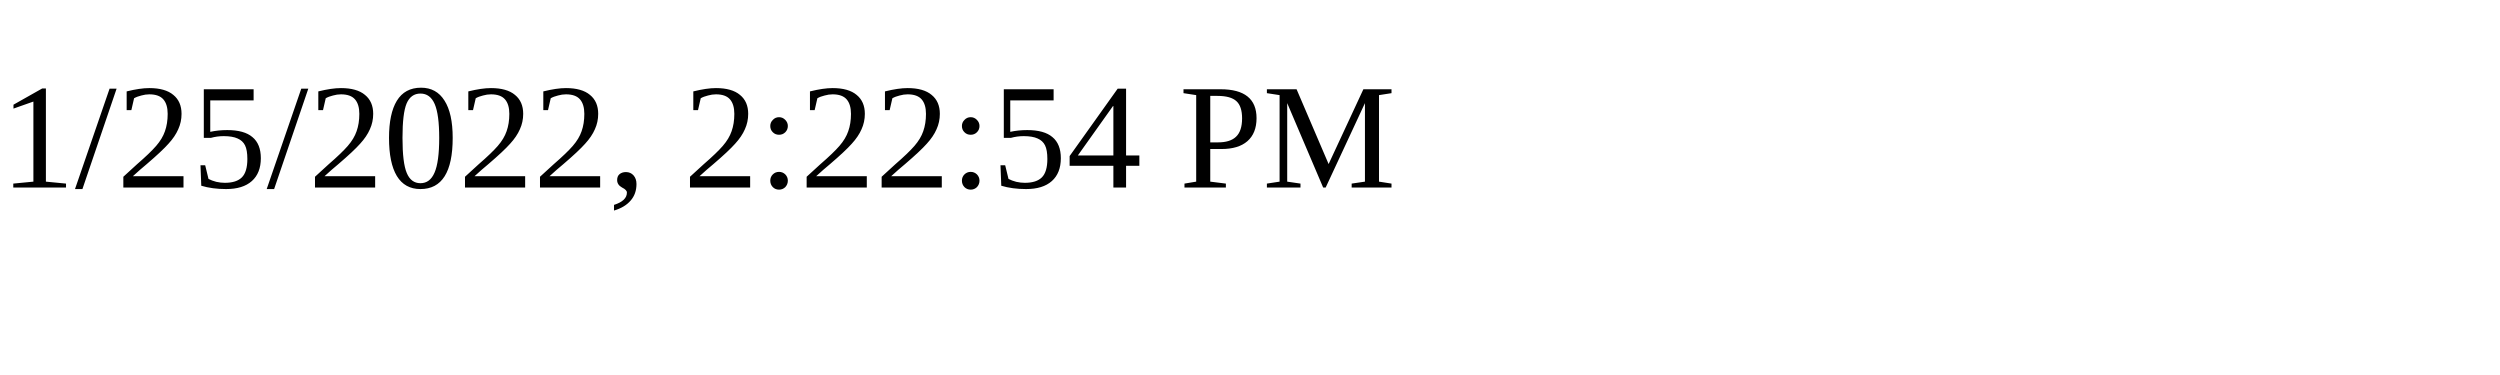
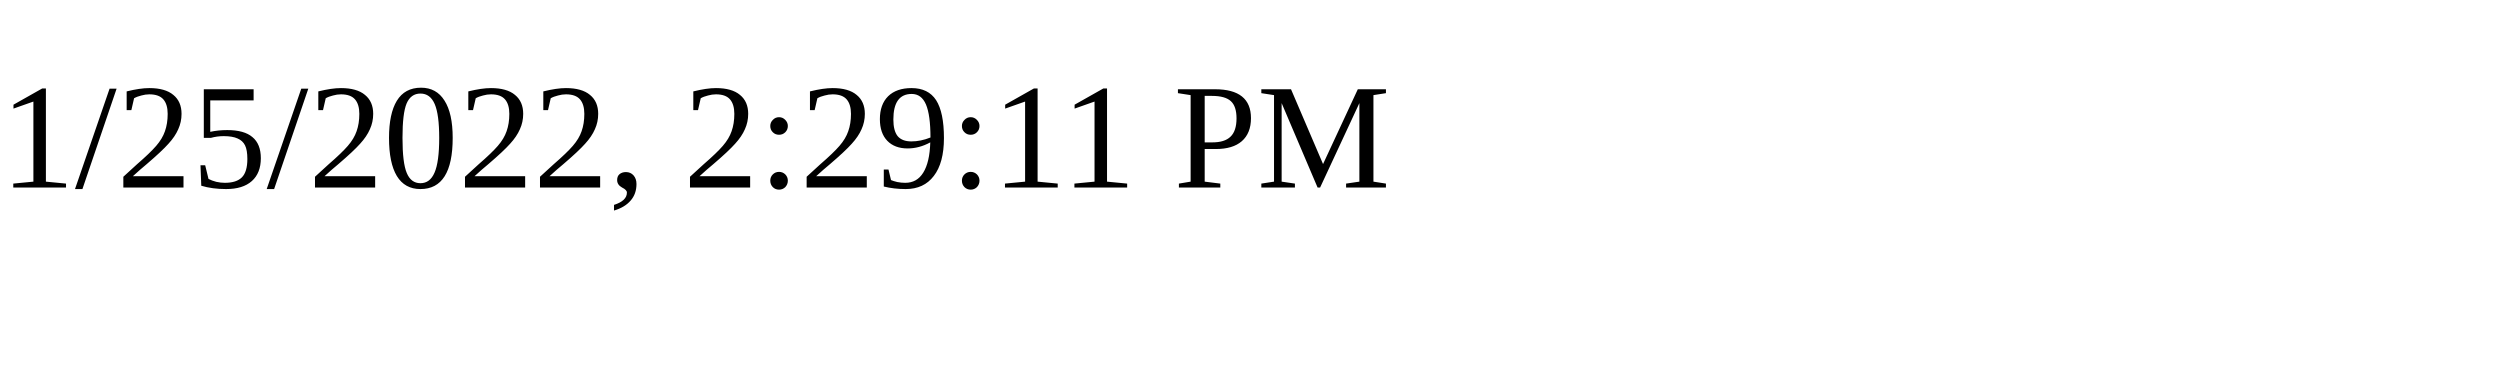
<svg xmlns="http://www.w3.org/2000/svg" height="30" width="200">
-   <text x="0" y="15">1/25/2022, 2:22:54 PM</text>
+   <text x="0" y="15">1/25/2022, 2:29:11 PM</text>
</svg>
